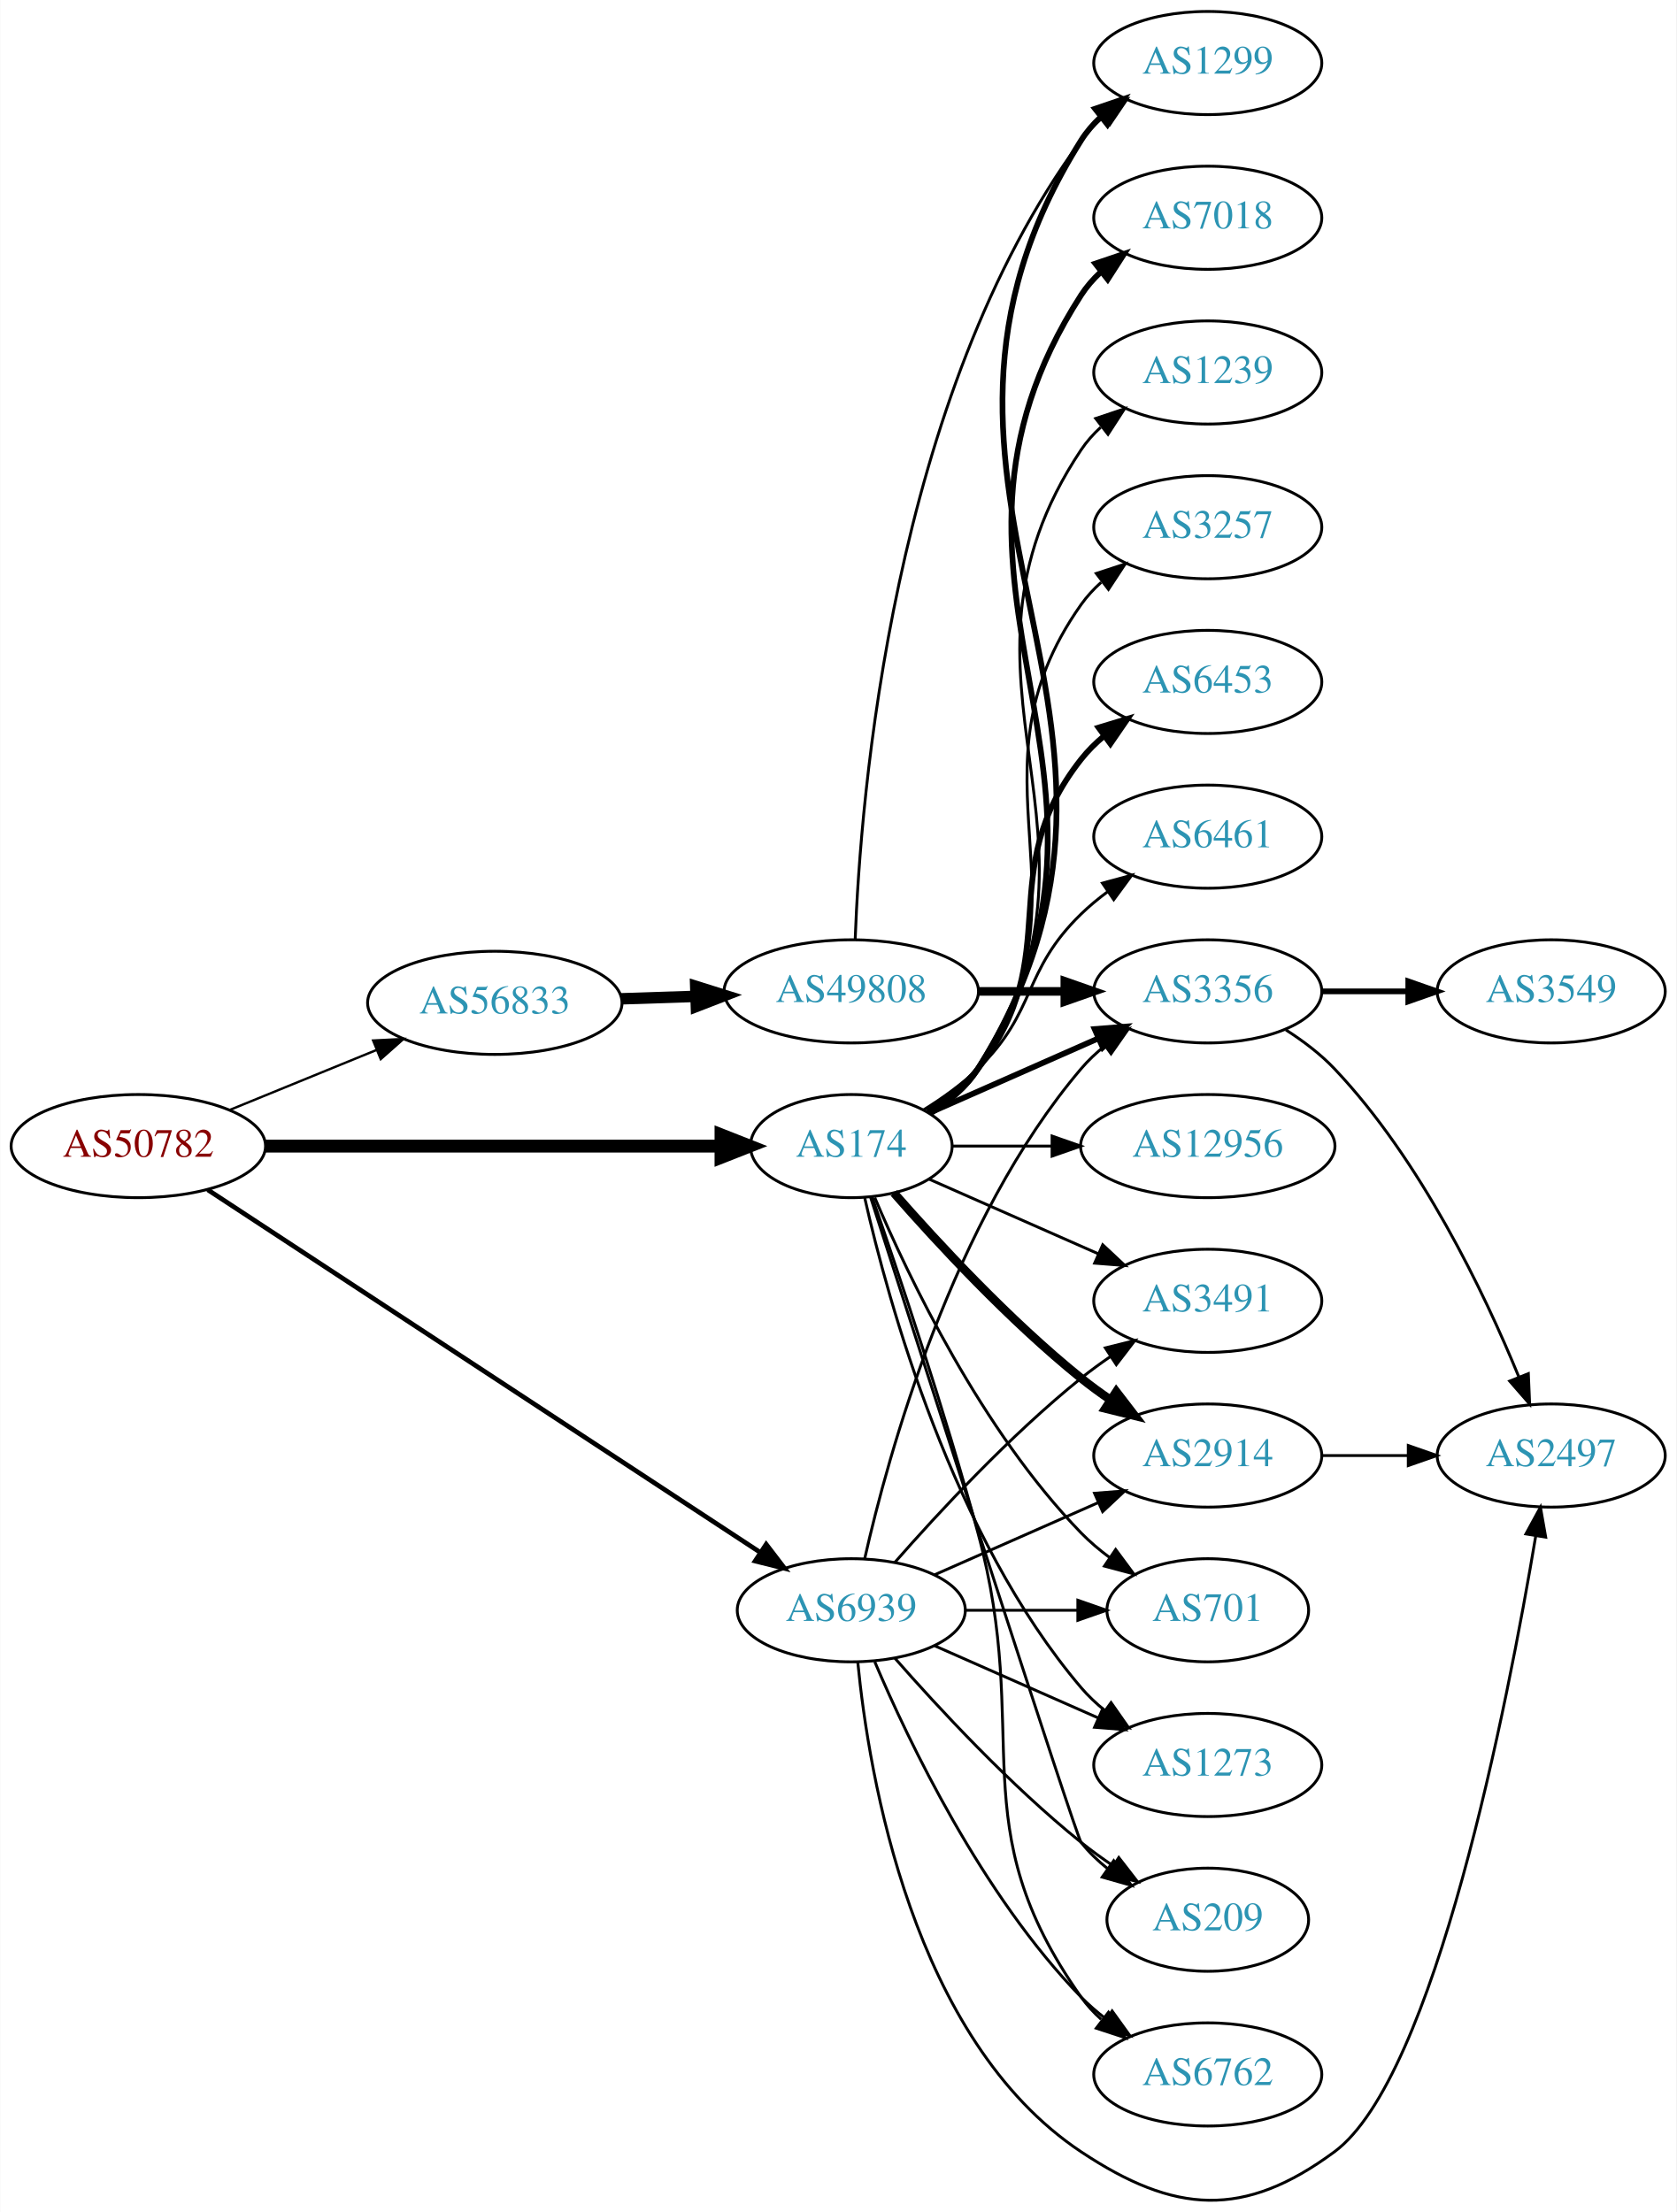
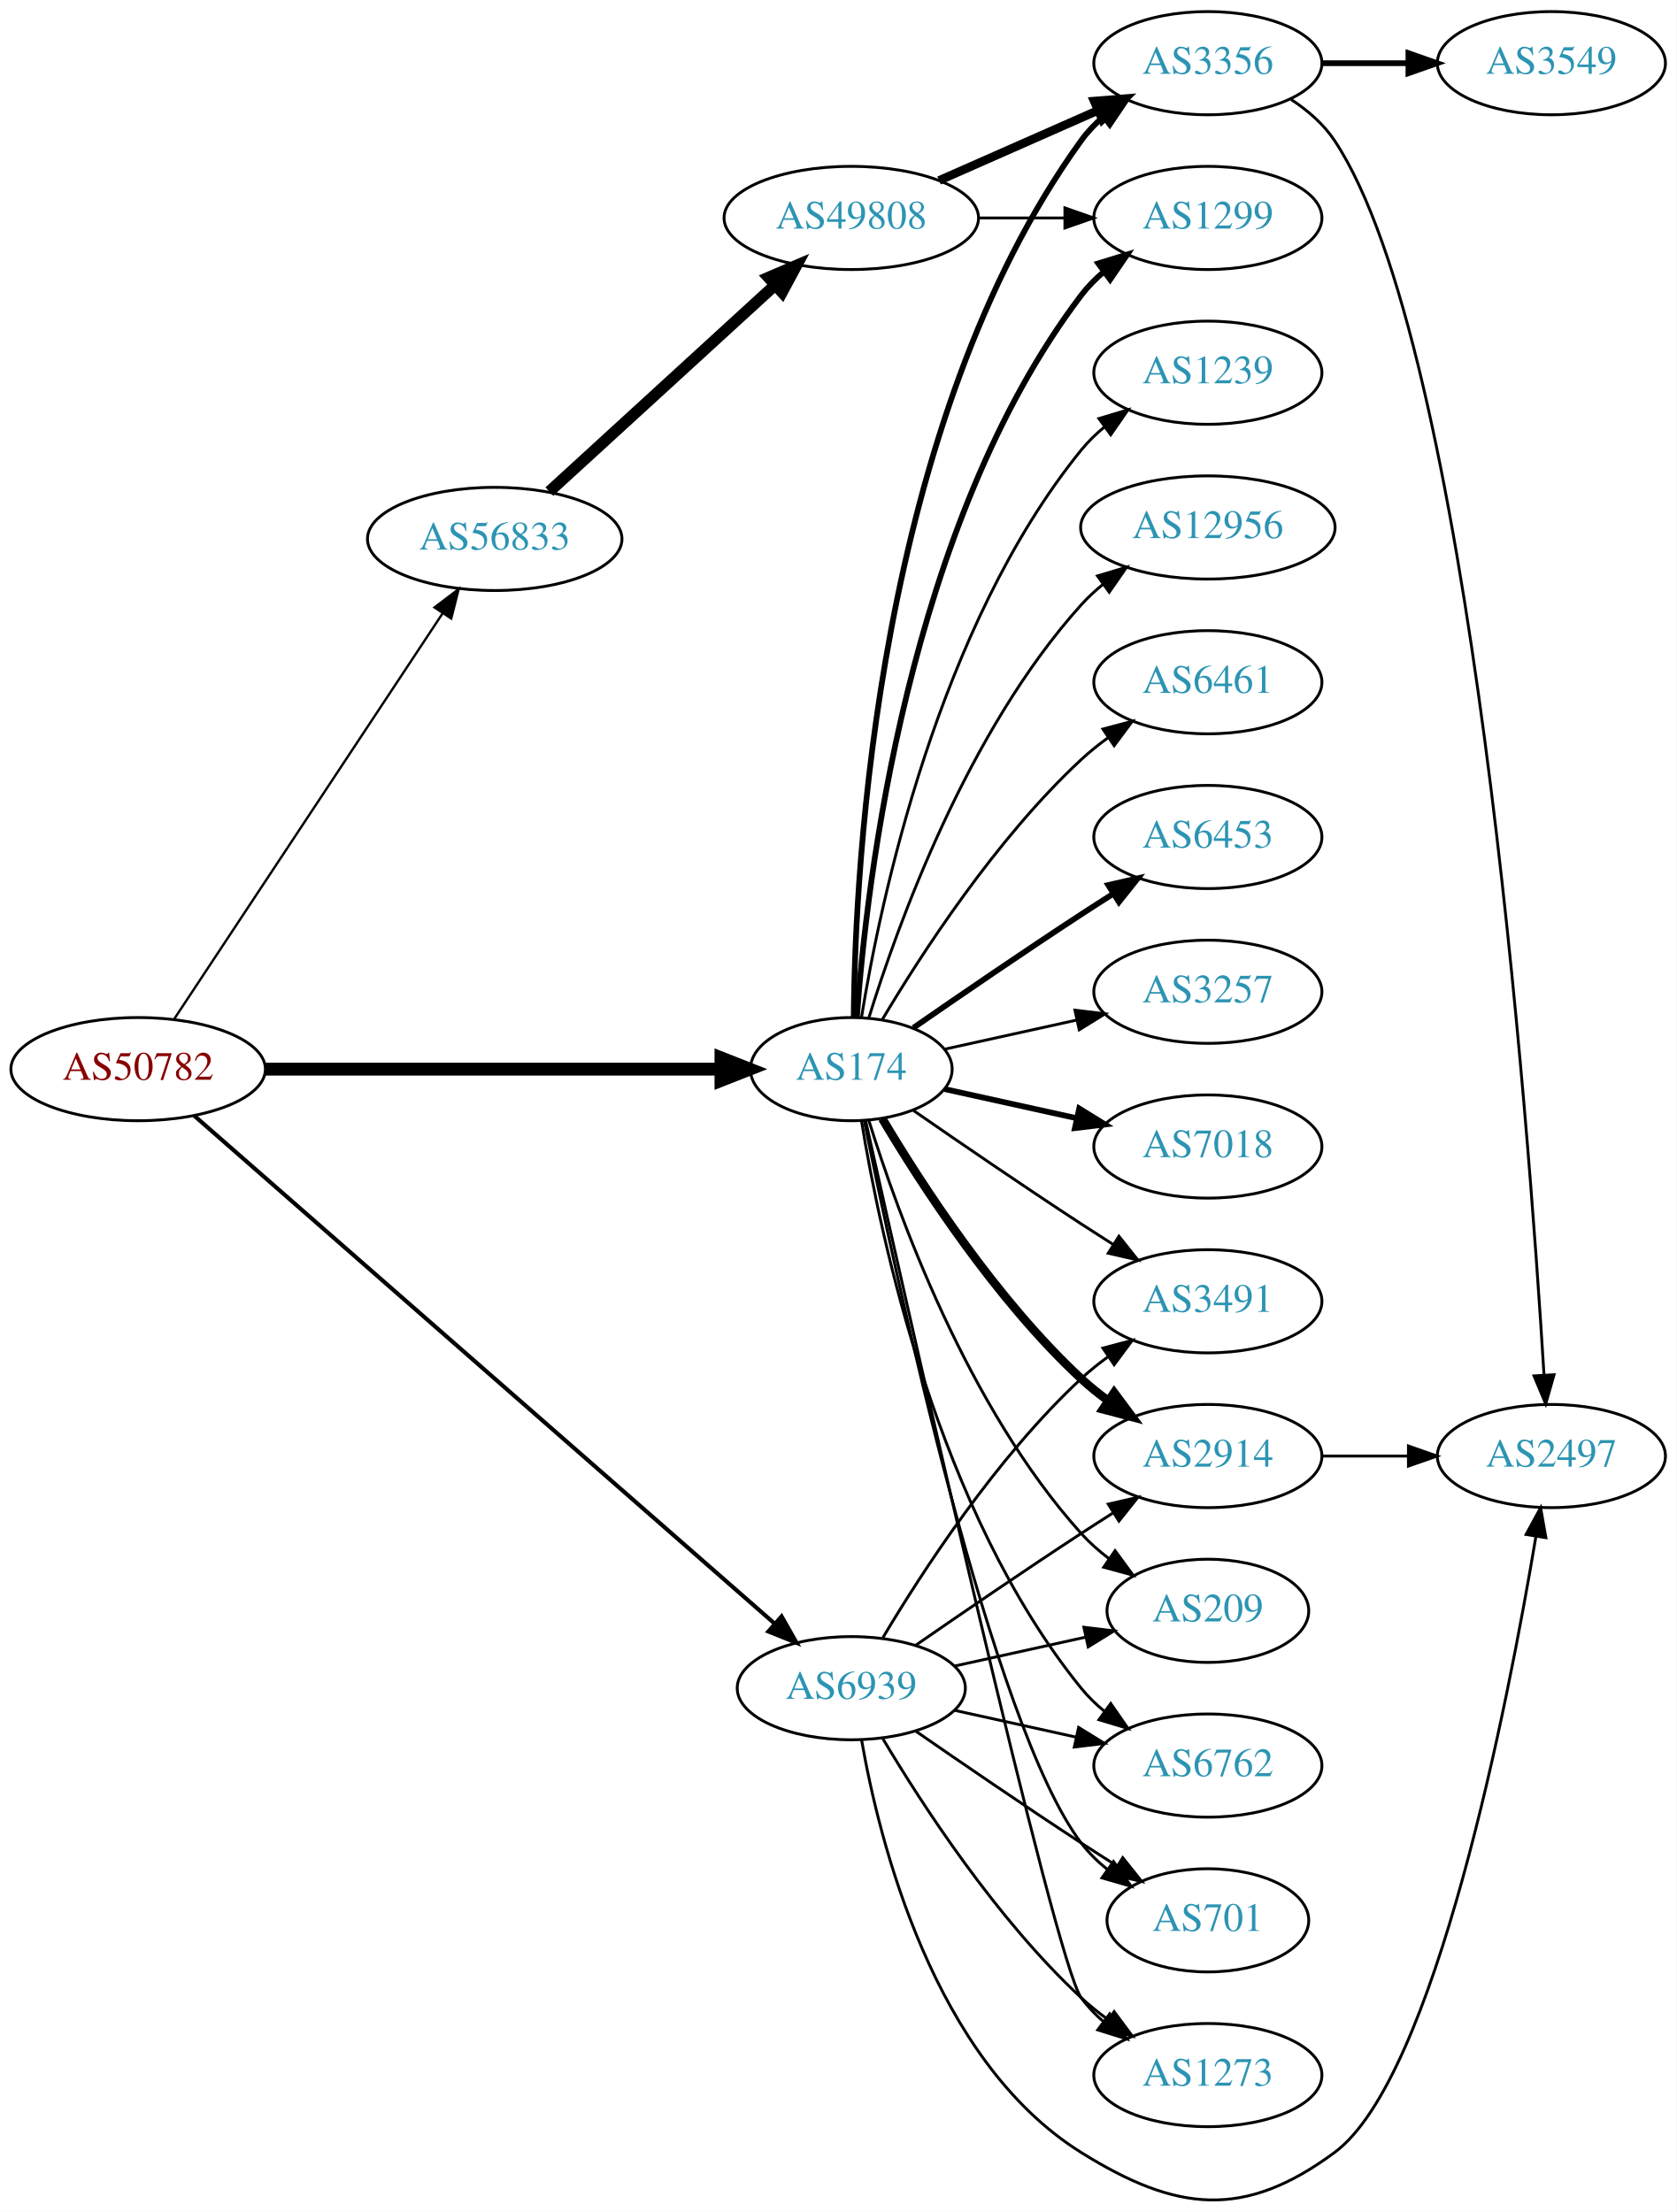
- <svg xmlns="http://www.w3.org/2000/svg" xmlns:xlink="http://www.w3.org/1999/xlink" width="585pt" height="772pt" viewBox="0.00 0.00 584.86 772.01">
-   <g id="graph0" class="graph" transform="scale(1 1) rotate(0) translate(4 768.014)">
-     <polygon fill="white" stroke="none" points="-4,4 -4,-768.014 580.862,-768.014 580.862,4 -4,4" />
+ <svg xmlns="http://www.w3.org/2000/svg" xmlns:xlink="http://www.w3.org/1999/xlink" width="585pt" height="772pt" viewBox="0.00 0.00 584.86 771.72">
+   <g id="graph0" class="graph" transform="scale(1 1) rotate(0) translate(4 767.715)">
+     <polygon fill="white" stroke="none" points="-4,4 -4,-767.715 580.862,-767.715 580.862,4 -4,4" />
    <g id="node1" class="node">
      <g id="a_node1">
        <a xlink:href="/asn/50782" xlink:title="AS50782 ~ COSYS DATA GmbH [AT]">
-           <ellipse fill="#ffffff" stroke="black" cx="44.196" cy="-368.014" rx="44.393" ry="18" />
-           <text text-anchor="middle" x="44.196" y="-364.314" font-family="Times,serif" font-size="14.00" fill="#880000">AS50782</text>
+           <ellipse fill="#ffffff" stroke="black" cx="44.196" cy="-394.715" rx="44.393" ry="18" />
+           <text text-anchor="middle" x="44.196" y="-391.015" font-family="Times,serif" font-size="14.00" fill="#880000">AS50782</text>
        </a>
      </g>
    </g>
    <g id="node2" class="node">
      <g id="a_node2">
        <a xlink:href="/asn/174" xlink:title="AS174 ~ Cogent Communications [US]">
-           <ellipse fill="#ffffff" stroke="black" cx="292.98" cy="-368.014" rx="35.194" ry="18" />
-           <text text-anchor="middle" x="292.98" y="-364.314" font-family="Times,serif" font-size="14.00" fill="#2c94b3">AS174</text>
+           <ellipse fill="#ffffff" stroke="black" cx="292.98" cy="-394.715" rx="35.194" ry="18" />
+           <text text-anchor="middle" x="292.98" y="-391.015" font-family="Times,serif" font-size="14.00" fill="#2c94b3">AS174</text>
        </a>
      </g>
    </g>
    <g id="edge1" class="edge">
-       <path fill="none" stroke="black" stroke-width="4.5" d="M88.465,-368.014C133.095,-368.014 202.361,-368.014 247.449,-368.014" />
-       <polygon fill="black" stroke="black" stroke-width="4.5" points="247.522,-371.951 257.522,-368.014 247.522,-364.076 247.522,-371.951" />
+       <path fill="none" stroke="black" stroke-width="4.5" d="M88.465,-394.715C133.095,-394.715 202.361,-394.715 247.449,-394.715" />
+       <polygon fill="black" stroke="black" stroke-width="4.5" points="247.522,-398.653 257.522,-394.715 247.522,-390.778 247.522,-398.653" />
    </g>
    <g id="node3" class="node">
      <g id="a_node3">
        <a xlink:href="/asn/56833" xlink:title="AS56833 ~ mieX.at [AT]">
-           <ellipse fill="#ffffff" stroke="black" cx="168.588" cy="-418.014" rx="44.393" ry="18" />
-           <text text-anchor="middle" x="168.588" y="-414.314" font-family="Times,serif" font-size="14.00" fill="#2c94b3">AS56833</text>
+           <ellipse fill="#ffffff" stroke="black" cx="168.588" cy="-579.715" rx="44.393" ry="18" />
+           <text text-anchor="middle" x="168.588" y="-576.015" font-family="Times,serif" font-size="14.00" fill="#2c94b3">AS56833</text>
        </a>
      </g>
    </g>
    <g id="edge2" class="edge">
-       <path fill="none" stroke="black" stroke-width="0.818" d="M76.081,-380.631C91.591,-386.967 110.576,-394.723 127.225,-401.524" />
-       <polygon fill="black" stroke="black" stroke-width="0.818" points="126.132,-404.859 136.713,-405.401 128.78,-398.379 126.132,-404.859" />
+       <path fill="none" stroke="black" stroke-width="0.818" d="M56.71,-412.119C78.306,-444.762 124.993,-515.33 150.351,-553.661" />
+       <polygon fill="black" stroke="black" stroke-width="0.818" points="147.579,-555.813 156.015,-562.222 153.417,-551.951 147.579,-555.813" />
    </g>
    <g id="node4" class="node">
      <g id="a_node4">
        <a xlink:href="/asn/6939" xlink:title="AS6939 ~ Hurricane Electric LLC [US]">
-           <ellipse fill="#ffffff" stroke="black" cx="292.98" cy="-206.014" rx="39.794" ry="18" />
-           <text text-anchor="middle" x="292.98" y="-202.314" font-family="Times,serif" font-size="14.00" fill="#2c94b3">AS6939</text>
+           <ellipse fill="#ffffff" stroke="black" cx="292.98" cy="-178.715" rx="39.794" ry="18" />
+           <text text-anchor="middle" x="292.98" y="-175.015" font-family="Times,serif" font-size="14.00" fill="#2c94b3">AS6939</text>
        </a>
      </g>
    </g>
    <g id="edge3" class="edge">
-       <path fill="none" stroke="black" stroke-width="1.636" d="M68.413,-352.773C113.123,-323.423 211.172,-259.06 261.24,-226.193" />
-       <polygon fill="black" stroke="black" stroke-width="1.636" points="263.278,-229.042 269.717,-220.628 259.437,-223.19 263.278,-229.042" />
+       <path fill="none" stroke="black" stroke-width="1.432" d="M63.745,-378.48C107.28,-340.375 216.095,-245.134 266.103,-201.364" />
+       <polygon fill="black" stroke="black" stroke-width="1.432" points="268.667,-203.771 273.887,-194.552 264.057,-198.504 268.667,-203.771" />
    </g>
    <g id="node5" class="node">
      <g id="a_node5">
        <a xlink:href="/asn/2914" xlink:title="AS2914 ~ NTT America, Inc. [US]">
-           <ellipse fill="#ffffff" stroke="black" cx="417.373" cy="-260.014" rx="39.794" ry="18" />
-           <text text-anchor="middle" x="417.373" y="-256.314" font-family="Times,serif" font-size="14.00" fill="#2c94b3">AS2914</text>
+           <ellipse fill="#ffffff" stroke="black" cx="417.373" cy="-259.715" rx="39.794" ry="18" />
+           <text text-anchor="middle" x="417.373" y="-256.015" font-family="Times,serif" font-size="14.00" fill="#2c94b3">AS2914</text>
        </a>
      </g>
    </g>
    <g id="edge4" class="edge">
-       <path fill="none" stroke="black" stroke-width="3" d="M307.854,-351.669C322.924,-334.455 348.202,-307.113 373.176,-287.014 376.432,-284.394 379.957,-281.821 383.542,-279.368" />
-       <polygon fill="black" stroke="black" stroke-width="3" points="385.46,-282.295 391.914,-273.893 381.629,-276.437 385.46,-282.295" />
+       <path fill="none" stroke="black" stroke-width="3" d="M303.793,-377.436C317.299,-354.704 343.359,-314.401 373.176,-286.715 376.083,-284.017 379.296,-281.435 382.62,-279.012" />
+       <polygon fill="black" stroke="black" stroke-width="3" points="384.679,-281.845 390.998,-273.34 380.755,-276.048 384.679,-281.845" />
    </g>
    <g id="node6" class="node">
      <g id="a_node6">
-         <a xlink:href="/asn/3257" xlink:title="AS3257 ~ GTT [DE]">
-           <ellipse fill="#ffffff" stroke="black" cx="417.373" cy="-584.014" rx="39.794" ry="18" />
-           <text text-anchor="middle" x="417.373" y="-580.314" font-family="Times,serif" font-size="14.00" fill="#2c94b3">AS3257</text>
+         <a xlink:href="/asn/6453" xlink:title="AS6453 ~ TATA COMMUNICATIONS (AMERICA) INC [US]">
+           <ellipse fill="#ffffff" stroke="black" cx="417.373" cy="-475.715" rx="39.794" ry="18" />
+           <text text-anchor="middle" x="417.373" y="-472.015" font-family="Times,serif" font-size="14.00" fill="#2c94b3">AS6453</text>
        </a>
      </g>
    </g>
    <g id="edge5" class="edge">
-       <path fill="none" stroke="black" d="M320.019,-379.704C326.47,-383.719 332.786,-388.804 337.176,-395.014 379.756,-455.239 330.597,-496.789 373.176,-557.014 375.168,-559.83 377.555,-562.415 380.171,-564.774" />
-       <polygon fill="black" stroke="black" points="378.47,-567.879 388.539,-571.175 382.723,-562.319 378.47,-567.879" />
+       <path fill="none" stroke="black" stroke-width="2" d="M314.671,-409.155C330.563,-420.164 353.113,-435.612 373.176,-448.715 376.758,-451.054 380.529,-453.474 384.289,-455.859" />
+       <polygon fill="black" stroke="black" stroke-width="2" points="382.623,-458.946 392.95,-461.311 386.352,-453.022 382.623,-458.946" />
    </g>
    <g id="node7" class="node">
      <g id="a_node7">
-         <a xlink:href="/asn/3356" xlink:title="AS3356 ~ Level 3 Parent, LLC [US]">
-           <ellipse fill="#ffffff" stroke="black" cx="417.373" cy="-422.014" rx="39.794" ry="18" />
-           <text text-anchor="middle" x="417.373" y="-418.314" font-family="Times,serif" font-size="14.00" fill="#2c94b3">AS3356</text>
+         <a xlink:href="/asn/1299" xlink:title="AS1299 ~ Telia Carrier [EU]">
+           <ellipse fill="#ffffff" stroke="black" cx="417.373" cy="-691.715" rx="39.794" ry="18" />
+           <text text-anchor="middle" x="417.373" y="-688.015" font-family="Times,serif" font-size="14.00" fill="#2c94b3">AS1299</text>
        </a>
      </g>
    </g>
    <g id="edge6" class="edge">
-       <path fill="none" stroke="black" stroke-width="2" d="M320.237,-379.598C337.422,-387.18 360.135,-397.202 379.17,-405.6" />
-       <polygon fill="black" stroke="black" stroke-width="2" points="377.896,-408.863 388.458,-409.698 380.721,-402.459 377.896,-408.863" />
+       <path fill="none" stroke="black" stroke-width="2" d="M294.929,-412.752C298.215,-459.172 312.525,-584.722 373.176,-664.715 375.447,-667.71 378.155,-670.455 381.091,-672.95" />
+       <polygon fill="black" stroke="black" stroke-width="2" points="379.131,-675.853 389.256,-678.971 383.285,-670.219 379.131,-675.853" />
    </g>
    <g id="node8" class="node">
      <g id="a_node8">
-         <a xlink:href="/asn/6453" xlink:title="AS6453 ~ TATA COMMUNICATIONS (AMERICA) INC [US]">
-           <ellipse fill="#ffffff" stroke="black" cx="417.373" cy="-530.014" rx="39.794" ry="18" />
-           <text text-anchor="middle" x="417.373" y="-526.314" font-family="Times,serif" font-size="14.00" fill="#2c94b3">AS6453</text>
+         <a xlink:href="/asn/3356" xlink:title="AS3356 ~ Level 3 Parent, LLC [US]">
+           <ellipse fill="#ffffff" stroke="black" cx="417.373" cy="-745.715" rx="39.794" ry="18" />
+           <text text-anchor="middle" x="417.373" y="-742.015" font-family="Times,serif" font-size="14.00" fill="#2c94b3">AS3356</text>
        </a>
      </g>
    </g>
    <g id="edge7" class="edge">
-       <path fill="none" stroke="black" stroke-width="2" d="M319.603,-380.014C326.053,-384.03 332.472,-389.038 337.176,-395.014 368.475,-434.768 341.878,-463.26 373.176,-503.014 375.502,-505.967 378.245,-508.684 381.204,-511.161" />
-       <polygon fill="black" stroke="black" stroke-width="2" points="379.264,-514.078 389.401,-517.158 383.397,-508.429 379.264,-514.078" />
+       <path fill="none" stroke="black" stroke-width="2" d="M293.832,-412.794C294.282,-465.276 301.934,-620.167 373.176,-718.715 375.378,-721.761 378.04,-724.54 380.948,-727.056" />
+       <polygon fill="black" stroke="black" stroke-width="2" points="378.962,-729.941 389.073,-733.108 383.143,-724.327 378.962,-729.941" />
    </g>
    <g id="node9" class="node">
      <g id="a_node9">
-         <a xlink:href="/asn/6461" xlink:title="AS6461 ~ Zayo Bandwidth [US]">
-           <ellipse fill="#ffffff" stroke="black" cx="417.373" cy="-476.014" rx="39.794" ry="18" />
-           <text text-anchor="middle" x="417.373" y="-472.314" font-family="Times,serif" font-size="14.00" fill="#2c94b3">AS6461</text>
+         <a xlink:href="/asn/3257" xlink:title="AS3257 ~ GTT [DE]">
+           <ellipse fill="#ffffff" stroke="black" cx="417.373" cy="-421.715" rx="39.794" ry="18" />
+           <text text-anchor="middle" x="417.373" y="-418.015" font-family="Times,serif" font-size="14.00" fill="#2c94b3">AS3257</text>
        </a>
      </g>
    </g>
    <g id="edge8" class="edge">
-       <path fill="none" stroke="black" d="M318.159,-380.631C324.744,-384.707 331.593,-389.592 337.176,-395.014 357.87,-415.108 352.483,-428.919 373.176,-449.014 376.022,-451.777 379.195,-454.4 382.496,-456.848" />
-       <polygon fill="black" stroke="black" points="380.612,-459.8 390.843,-462.552 384.561,-454.02 380.612,-459.8" />
+       <path fill="none" stroke="black" d="M325.499,-401.668C339.56,-404.77 356.378,-408.48 371.702,-411.861" />
+       <polygon fill="black" stroke="black" points="370.993,-415.288 381.512,-414.025 372.501,-408.453 370.993,-415.288" />
    </g>
    <g id="node10" class="node">
      <g id="a_node10">
-         <a xlink:href="/asn/12956" xlink:title="AS12956 ~ TELXIUS [ES]">
-           <ellipse fill="#ffffff" stroke="black" cx="417.373" cy="-368.014" rx="44.393" ry="18" />
-           <text text-anchor="middle" x="417.373" y="-364.314" font-family="Times,serif" font-size="14.00" fill="#2c94b3">AS12956</text>
+         <a xlink:href="/asn/6762" xlink:title="AS6762 ~ TELECOM ITALIA SPARKLE S.p.A. [IT]">
+           <ellipse fill="#ffffff" stroke="black" cx="417.373" cy="-151.715" rx="39.794" ry="18" />
+           <text text-anchor="middle" x="417.373" y="-148.015" font-family="Times,serif" font-size="14.00" fill="#2c94b3">AS6762</text>
        </a>
      </g>
    </g>
    <g id="edge9" class="edge">
-       <path fill="none" stroke="black" d="M328.399,-368.014C339.117,-368.014 351.201,-368.014 362.901,-368.014" />
-       <polygon fill="black" stroke="black" points="363.041,-371.514 373.041,-368.014 363.041,-364.514 363.041,-371.514" />
+       <path fill="none" stroke="black" d="M296.561,-376.537C303.016,-336.718 323.088,-240.429 373.176,-178.715 375.545,-175.797 378.318,-173.103 381.295,-170.64" />
+       <polygon fill="black" stroke="black" points="383.486,-173.374 389.517,-164.664 379.371,-167.712 383.486,-173.374" />
    </g>
    <g id="node11" class="node">
      <g id="a_node11">
        <a xlink:href="/asn/7018" xlink:title="AS7018 ~ AT&amp;T Services, Inc. [US]">
-           <ellipse fill="#ffffff" stroke="black" cx="417.373" cy="-692.014" rx="39.794" ry="18" />
-           <text text-anchor="middle" x="417.373" y="-688.314" font-family="Times,serif" font-size="14.00" fill="#2c94b3">AS7018</text>
+           <ellipse fill="#ffffff" stroke="black" cx="417.373" cy="-367.715" rx="39.794" ry="18" />
+           <text text-anchor="middle" x="417.373" y="-364.015" font-family="Times,serif" font-size="14.00" fill="#2c94b3">AS7018</text>
        </a>
      </g>
    </g>
    <g id="edge10" class="edge">
-       <path fill="none" stroke="black" stroke-width="2" d="M320.378,-379.462C326.831,-383.475 333.057,-388.62 337.176,-395.014 402.745,-496.782 307.608,-563.246 373.176,-665.014 375.045,-667.913 377.346,-670.556 379.905,-672.953" />
-       <polygon fill="black" stroke="black" stroke-width="2" points="378.146,-676.02 388.182,-679.416 382.455,-670.503 378.146,-676.02" />
+       <path fill="none" stroke="black" stroke-width="2" d="M325.499,-387.762C339.56,-384.66 356.378,-380.95 371.702,-377.57" />
+       <polygon fill="black" stroke="black" stroke-width="2" points="372.501,-380.978 381.512,-375.405 370.993,-374.142 372.501,-380.978" />
    </g>
    <g id="node12" class="node">
      <g id="a_node12">
-         <a xlink:href="/asn/1273" xlink:title="AS1273 ~ Vodafone Group PLC [EU]">
-           <ellipse fill="#ffffff" stroke="black" cx="417.373" cy="-152.014" rx="39.794" ry="18" />
-           <text text-anchor="middle" x="417.373" y="-148.314" font-family="Times,serif" font-size="14.00" fill="#2c94b3">AS1273</text>
+         <a xlink:href="/asn/701" xlink:title="AS701 ~ UUNET [US]">
+           <ellipse fill="#ffffff" stroke="black" cx="417.373" cy="-97.715" rx="35.194" ry="18" />
+           <text text-anchor="middle" x="417.373" y="-94.015" font-family="Times,serif" font-size="14.00" fill="#2c94b3">AS701</text>
        </a>
      </g>
    </g>
    <g id="edge11" class="edge">
-       <path fill="none" stroke="black" d="M297.674,-349.939C305.814,-313.866 328.247,-231.874 373.176,-179.014 375.611,-176.15 378.427,-173.493 381.432,-171.053" />
-       <polygon fill="black" stroke="black" points="383.62,-173.79 389.692,-165.108 379.531,-168.108 383.62,-173.79" />
+       <path fill="none" stroke="black" d="M297.498,-376.808C308.27,-323.317 341.965,-165.879 373.176,-124.715 375.761,-121.306 378.912,-118.221 382.321,-115.46" />
+       <polygon fill="black" stroke="black" points="384.46,-118.234 390.605,-109.603 380.419,-112.519 384.46,-118.234" />
    </g>
    <g id="node13" class="node">
      <g id="a_node13">
-         <a xlink:href="/asn/209" xlink:title="AS209 ~ CenturyLink Communications, LLC [US]">
-           <ellipse fill="#ffffff" stroke="black" cx="417.373" cy="-98.014" rx="35.194" ry="18" />
-           <text text-anchor="middle" x="417.373" y="-94.314" font-family="Times,serif" font-size="14.00" fill="#2c94b3">AS209</text>
+         <a xlink:href="/asn/1239" xlink:title="AS1239 ~ Sprint [US]">
+           <ellipse fill="#ffffff" stroke="black" cx="417.373" cy="-637.715" rx="39.794" ry="18" />
+           <text text-anchor="middle" x="417.373" y="-634.015" font-family="Times,serif" font-size="14.00" fill="#2c94b3">AS1239</text>
        </a>
      </g>
    </g>
    <g id="edge12" class="edge">
-       <path fill="none" stroke="black" d="M299.653,-350.338C317.488,-294.802 371.353,-127.346 373.176,-125.014 375.812,-121.644 378.993,-118.583 382.421,-115.835" />
-       <polygon fill="black" stroke="black" points="384.559,-118.61 390.723,-109.993 380.531,-112.886 384.559,-118.61" />
+       <path fill="none" stroke="black" d="M296.561,-412.893C303.016,-452.712 323.088,-549.001 373.176,-610.715 375.545,-613.633 378.318,-616.327 381.295,-618.79" />
+       <polygon fill="black" stroke="black" points="379.371,-621.718 389.517,-624.767 383.486,-616.056 379.371,-621.718" />
    </g>
    <g id="node14" class="node">
      <g id="a_node14">
-         <a xlink:href="/asn/1239" xlink:title="AS1239 ~ Sprint [US]">
-           <ellipse fill="#ffffff" stroke="black" cx="417.373" cy="-638.014" rx="39.794" ry="18" />
-           <text text-anchor="middle" x="417.373" y="-634.314" font-family="Times,serif" font-size="14.00" fill="#2c94b3">AS1239</text>
+         <a xlink:href="/asn/12956" xlink:title="AS12956 ~ TELXIUS [ES]">
+           <ellipse fill="#ffffff" stroke="black" cx="417.373" cy="-583.715" rx="44.393" ry="18" />
+           <text text-anchor="middle" x="417.373" y="-580.015" font-family="Times,serif" font-size="14.00" fill="#2c94b3">AS12956</text>
        </a>
      </g>
    </g>
    <g id="edge13" class="edge">
-       <path fill="none" stroke="black" d="M320.24,-379.552C326.693,-383.566 332.954,-388.688 337.176,-395.014 391.215,-475.957 319.138,-530.07 373.176,-611.014 375.092,-613.882 377.426,-616.504 380.007,-618.886" />
-       <polygon fill="black" stroke="black" points="378.27,-621.968 388.318,-625.327 382.558,-616.435 378.27,-621.968" />
+       <path fill="none" stroke="black" d="M299.118,-412.655C309.021,-444.694 333.359,-512.527 373.176,-556.715 375.496,-559.29 378.118,-561.709 380.895,-563.96" />
+       <polygon fill="black" stroke="black" points="378.861,-566.808 389.01,-569.847 382.971,-561.142 378.861,-566.808" />
    </g>
    <g id="node15" class="node">
      <g id="a_node15">
-         <a xlink:href="/asn/6762" xlink:title="AS6762 ~ TELECOM ITALIA SPARKLE S.p.A. [IT]">
-           <ellipse fill="#ffffff" stroke="black" cx="417.373" cy="-44.014" rx="39.794" ry="18" />
-           <text text-anchor="middle" x="417.373" y="-40.314" font-family="Times,serif" font-size="14.00" fill="#2c94b3">AS6762</text>
+         <a xlink:href="/asn/6461" xlink:title="AS6461 ~ Zayo Bandwidth [US]">
+           <ellipse fill="#ffffff" stroke="black" cx="417.373" cy="-529.715" rx="39.794" ry="18" />
+           <text text-anchor="middle" x="417.373" y="-526.015" font-family="Times,serif" font-size="14.00" fill="#2c94b3">AS6461</text>
        </a>
      </g>
    </g>
    <g id="edge14" class="edge">
-       <path fill="none" stroke="black" d="M300.232,-350.261C309.139,-324.595 325.675,-275.534 337.176,-233.014 356.435,-161.816 330.597,-131.239 373.176,-71.014 375.168,-68.198 377.555,-65.613 380.171,-63.254" />
-       <polygon fill="black" stroke="black" points="382.723,-65.708 388.539,-56.852 378.47,-60.149 382.723,-65.708" />
+       <path fill="none" stroke="black" d="M303.793,-411.994C317.299,-434.726 343.359,-475.029 373.176,-502.715 376.083,-505.414 379.296,-507.995 382.62,-510.418" />
+       <polygon fill="black" stroke="black" points="380.755,-513.382 390.998,-516.09 384.679,-507.586 380.755,-513.382" />
    </g>
    <g id="node16" class="node">
      <g id="a_node16">
-         <a xlink:href="/asn/1299" xlink:title="AS1299 ~ Telia Carrier [EU]">
-           <ellipse fill="#ffffff" stroke="black" cx="417.373" cy="-746.014" rx="39.794" ry="18" />
-           <text text-anchor="middle" x="417.373" y="-742.314" font-family="Times,serif" font-size="14.00" fill="#2c94b3">AS1299</text>
+         <a xlink:href="/asn/1273" xlink:title="AS1273 ~ Vodafone Group PLC [EU]">
+           <ellipse fill="#ffffff" stroke="black" cx="417.373" cy="-43.715" rx="39.794" ry="18" />
+           <text text-anchor="middle" x="417.373" y="-40.015" font-family="Times,serif" font-size="14.00" fill="#2c94b3">AS1273</text>
        </a>
      </g>
    </g>
    <g id="edge15" class="edge">
-       <path fill="none" stroke="black" stroke-width="2" d="M320.471,-379.403C326.924,-383.416 333.127,-388.576 337.176,-395.014 414.311,-517.661 296.042,-596.367 373.176,-719.014 375.013,-721.934 377.292,-724.59 379.837,-726.996" />
-       <polygon fill="black" stroke="black" stroke-width="2" points="378.062,-730.053 388.089,-733.475 382.385,-724.547 378.062,-730.053" />
+       <path fill="none" stroke="black" d="M297.984,-376.72C312.768,-310.501 363.911,-83.532 373.176,-70.715 375.378,-67.669 378.04,-64.89 380.948,-62.374" />
+       <polygon fill="black" stroke="black" points="383.143,-65.103 389.073,-56.323 378.962,-59.489 383.143,-65.103" />
    </g>
    <g id="node17" class="node">
      <g id="a_node17">
        <a xlink:href="/asn/3491" xlink:title="AS3491 ~ PCCW Global, Inc. [US]">
-           <ellipse fill="#ffffff" stroke="black" cx="417.373" cy="-314.014" rx="39.794" ry="18" />
-           <text text-anchor="middle" x="417.373" y="-310.314" font-family="Times,serif" font-size="14.00" fill="#2c94b3">AS3491</text>
+           <ellipse fill="#ffffff" stroke="black" cx="417.373" cy="-313.715" rx="39.794" ry="18" />
+           <text text-anchor="middle" x="417.373" y="-310.015" font-family="Times,serif" font-size="14.00" fill="#2c94b3">AS3491</text>
        </a>
      </g>
    </g>
    <g id="edge16" class="edge">
-       <path fill="none" stroke="black" d="M320.237,-356.429C337.422,-348.847 360.135,-338.826 379.17,-330.428" />
-       <polygon fill="black" stroke="black" points="380.721,-333.569 388.458,-326.33 377.896,-327.165 380.721,-333.569" />
+       <path fill="none" stroke="black" d="M314.671,-380.275C330.563,-369.266 353.113,-353.818 373.176,-340.715 376.758,-338.376 380.529,-335.956 384.289,-333.571" />
+       <polygon fill="black" stroke="black" points="386.352,-336.409 392.95,-328.119 382.623,-330.484 386.352,-336.409" />
    </g>
    <g id="node18" class="node">
      <g id="a_node18">
-         <a xlink:href="/asn/701" xlink:title="AS701 ~ UUNET [US]">
-           <ellipse fill="#ffffff" stroke="black" cx="417.373" cy="-206.014" rx="35.194" ry="18" />
-           <text text-anchor="middle" x="417.373" y="-202.314" font-family="Times,serif" font-size="14.00" fill="#2c94b3">AS701</text>
+         <a xlink:href="/asn/209" xlink:title="AS209 ~ CenturyLink Communications, LLC [US]">
+           <ellipse fill="#ffffff" stroke="black" cx="417.373" cy="-205.715" rx="35.194" ry="18" />
+           <text text-anchor="middle" x="417.373" y="-202.015" font-family="Times,serif" font-size="14.00" fill="#2c94b3">AS209</text>
        </a>
      </g>
    </g>
    <g id="edge17" class="edge">
-       <path fill="none" stroke="black" d="M301.171,-350.039C312.938,-322.332 338.512,-268.666 373.176,-233.014 376.159,-229.947 379.556,-227.074 383.106,-224.433" />
-       <polygon fill="black" stroke="black" points="385.233,-227.219 391.54,-218.706 381.301,-221.428 385.233,-227.219" />
+       <path fill="none" stroke="black" d="M299.118,-376.775C309.021,-344.736 333.359,-276.903 373.176,-232.715 376.04,-229.537 379.364,-226.596 382.872,-223.916" />
+       <polygon fill="black" stroke="black" points="385.005,-226.697 391.261,-218.146 381.038,-220.929 385.005,-226.697" />
    </g>
    <g id="node21" class="node">
      <g id="a_node21">
        <a xlink:href="/asn/49808" xlink:title="AS49808 ~ POWERSPEED-AS [AT]">
-           <ellipse fill="#ffffff" stroke="black" cx="292.98" cy="-422.014" rx="44.393" ry="18" />
-           <text text-anchor="middle" x="292.98" y="-418.314" font-family="Times,serif" font-size="14.00" fill="#2c94b3">AS49808</text>
+           <ellipse fill="#ffffff" stroke="black" cx="292.98" cy="-691.715" rx="44.393" ry="18" />
+           <text text-anchor="middle" x="292.98" y="-688.015" font-family="Times,serif" font-size="14.00" fill="#2c94b3">AS49808</text>
        </a>
      </g>
    </g>
    <g id="edge21" class="edge">
-       <path fill="none" stroke="black" stroke-width="4" d="M212.739,-419.424C221.148,-419.699 230.057,-419.99 238.748,-420.274" />
-       <polygon fill="black" stroke="black" stroke-width="4" points="238.698,-423.774 248.807,-420.603 238.926,-416.778 238.698,-423.774" />
+       <path fill="none" stroke="black" stroke-width="4" d="M187.648,-596.241C208.438,-615.266 242.742,-646.658 266.304,-668.218" />
+       <polygon fill="black" stroke="black" stroke-width="4" points="264.107,-670.952 273.847,-675.121 268.832,-665.788 264.107,-670.952" />
    </g>
    <g id="edge24" class="edge">
-       <path fill="none" stroke="black" d="M322.06,-218.403C339.008,-225.88 360.805,-235.497 379.174,-243.602" />
-       <polygon fill="black" stroke="black" points="377.862,-246.848 388.424,-247.683 380.688,-240.444 377.862,-246.848" />
+       <path fill="none" stroke="black" d="M315.337,-193.616C331.188,-204.592 353.391,-219.794 373.176,-232.715 376.758,-235.054 380.529,-237.474 384.289,-239.859" />
+       <polygon fill="black" stroke="black" points="382.623,-242.946 392.95,-245.311 386.352,-237.022 382.623,-242.946" />
+     </g>
+     <g id="edge28" class="edge">
+       <path fill="none" stroke="black" d="M329.053,-170.978C342.24,-168.069 357.42,-164.72 371.386,-161.639" />
+       <polygon fill="black" stroke="black" points="372.284,-165.026 381.295,-159.453 370.776,-158.19 372.284,-165.026" />
+     </g>
+     <g id="edge29" class="edge">
+       <path fill="none" stroke="black" d="M315.337,-163.814C331.188,-152.838 353.391,-137.636 373.176,-124.715 377.221,-122.074 381.507,-119.33 385.746,-116.648" />
+       <polygon fill="black" stroke="black" points="387.683,-119.565 394.29,-111.283 383.96,-113.637 387.683,-119.565" />
+     </g>
+     <g id="edge26" class="edge">
+       <path fill="none" stroke="black" d="M304.026,-161.044C317.597,-138.244 343.529,-98.243 373.176,-70.715 376.083,-68.017 379.296,-65.435 382.62,-63.012" />
+       <polygon fill="black" stroke="black" points="384.679,-65.845 390.998,-57.34 380.755,-60.048 384.679,-65.845" />
+     </g>
+     <g id="edge30" class="edge">
+       <path fill="none" stroke="black" d="M304.026,-196.386C317.597,-219.187 343.529,-259.187 373.176,-286.715 376.083,-289.414 379.296,-291.995 382.62,-294.418" />
+       <polygon fill="black" stroke="black" points="380.755,-297.382 390.998,-300.09 384.679,-291.586 380.755,-297.382" />
+     </g>
+     <g id="edge25" class="edge">
+       <path fill="none" stroke="black" d="M329.053,-186.452C343.287,-189.592 359.841,-193.244 374.686,-196.519" />
+       <polygon fill="black" stroke="black" points="374.12,-199.978 384.64,-198.715 375.628,-193.143 374.12,-199.978" />
+     </g>
+     <g id="node20" class="node">
+       <g id="a_node20">
+         <a xlink:href="/asn/2497" xlink:title="AS2497 ~ Internet Initiative Japan Inc. [JP]">
+           <ellipse fill="#ffffff" stroke="black" cx="537.215" cy="-259.715" rx="39.794" ry="18" />
+           <text text-anchor="middle" x="537.215" y="-256.015" font-family="Times,serif" font-size="14.00" fill="#2c94b3">AS2497</text>
+         </a>
+       </g>
    </g>
    <g id="edge27" class="edge">
-       <path fill="none" stroke="black" d="M297.674,-224.089C305.814,-260.162 328.247,-342.154 373.176,-395.014 375.611,-397.878 378.427,-400.535 381.432,-402.975" />
-       <polygon fill="black" stroke="black" points="379.531,-405.919 389.692,-408.92 383.62,-400.238 379.531,-405.919" />
-     </g>
-     <g id="edge28" class="edge">
-       <path fill="none" stroke="black" d="M322.06,-193.625C339.008,-186.148 360.805,-176.531 379.174,-168.426" />
-       <polygon fill="black" stroke="black" points="380.688,-171.584 388.424,-164.345 377.862,-165.179 380.688,-171.584" />
-     </g>
-     <g id="edge31" class="edge">
-       <path fill="none" stroke="black" d="M308.133,-189.351C323.234,-172.12 348.355,-144.989 373.176,-125.014 376.682,-122.193 380.5,-119.427 384.368,-116.805" />
-       <polygon fill="black" stroke="black" points="386.325,-119.708 392.813,-111.332 382.518,-113.833 386.325,-119.708" />
-     </g>
-     <g id="edge29" class="edge">
-       <path fill="none" stroke="black" d="M301.171,-188.039C312.938,-160.332 338.512,-106.666 373.176,-71.014 375.797,-68.319 378.737,-65.775 381.82,-63.406" />
-       <polygon fill="black" stroke="black" points="383.995,-66.155 390.189,-57.559 379.986,-60.417 383.995,-66.155" />
-     </g>
-     <g id="edge26" class="edge">
-       <path fill="none" stroke="black" d="M308.133,-222.677C323.234,-239.908 348.355,-267.038 373.176,-287.014 376.432,-289.634 379.957,-292.206 383.542,-294.66" />
-       <polygon fill="black" stroke="black" points="381.629,-297.591 391.914,-300.135 385.46,-291.732 381.629,-297.591" />
-     </g>
-     <g id="edge30" class="edge">
-       <path fill="none" stroke="black" d="M332.706,-206.014C345.195,-206.014 359.134,-206.014 371.998,-206.014" />
-       <polygon fill="black" stroke="black" points="372.035,-209.514 382.035,-206.014 372.035,-202.514 372.035,-209.514" />
+       <path fill="none" stroke="black" d="M296.553,-160.741C302.644,-125.72 321.524,-48.958 373.176,-16.715 406.502,4.088 429.973,6.632 461.569,-16.715 496.654,-42.641 522.067,-173.441 531.823,-231.677" />
+       <polygon fill="black" stroke="black" points="528.388,-232.363 533.461,-241.665 535.296,-231.23 528.388,-232.363" />
+     </g>
+     <g id="edge20" class="edge">
+       <path fill="none" stroke="black" d="M457.285,-259.715C466.839,-259.715 477.188,-259.715 487.151,-259.715" />
+       <polygon fill="black" stroke="black" points="487.343,-263.215 497.343,-259.715 487.343,-256.215 487.343,-263.215" />
    </g>
    <g id="node19" class="node">
      <g id="a_node19">
-         <a xlink:href="/asn/2497" xlink:title="AS2497 ~ Internet Initiative Japan Inc. [JP]">
-           <ellipse fill="#ffffff" stroke="black" cx="537.215" cy="-260.014" rx="39.794" ry="18" />
-           <text text-anchor="middle" x="537.215" y="-256.314" font-family="Times,serif" font-size="14.00" fill="#2c94b3">AS2497</text>
-         </a>
-       </g>
-     </g>
-     <g id="edge25" class="edge">
-       <path fill="none" stroke="black" d="M295.244,-187.909C299.071,-148.681 314.23,-56.226 373.176,-17.014 405.886,4.745 429.973,6.333 461.569,-17.014 496.654,-42.939 522.067,-173.74 531.823,-231.976" />
-       <polygon fill="black" stroke="black" points="528.388,-232.662 533.461,-241.963 535.296,-231.529 528.388,-232.662" />
+         <a xlink:href="/asn/3549" xlink:title="AS3549 ~ Level 3 Parent, LLC [US]">
+           <ellipse fill="#ffffff" stroke="black" cx="537.215" cy="-745.715" rx="39.794" ry="18" />
+           <text text-anchor="middle" x="537.215" y="-742.015" font-family="Times,serif" font-size="14.00" fill="#2c94b3">AS3549</text>
+         </a>
+       </g>
    </g>
    <g id="edge18" class="edge">
-       <path fill="none" stroke="black" d="M457.285,-260.014C466.839,-260.014 477.188,-260.014 487.151,-260.014" />
-       <polygon fill="black" stroke="black" points="487.343,-263.514 497.343,-260.014 487.343,-256.514 487.343,-263.514" />
-     </g>
-     <g id="edge20" class="edge">
-       <path fill="none" stroke="black" d="M444.649,-408.557C450.658,-404.711 456.702,-400.149 461.569,-395.014 491.728,-363.194 513.839,-316.868 525.863,-287.598" />
-       <polygon fill="black" stroke="black" points="529.234,-288.593 529.692,-278.008 522.733,-285.998 529.234,-288.593" />
-     </g>
-     <g id="node20" class="node">
-       <g id="a_node20">
-         <a xlink:href="/asn/3549" xlink:title="AS3549 ~ Level 3 Parent, LLC [US]">
-           <ellipse fill="#ffffff" stroke="black" cx="537.215" cy="-422.014" rx="39.794" ry="18" />
-           <text text-anchor="middle" x="537.215" y="-418.314" font-family="Times,serif" font-size="14.00" fill="#2c94b3">AS3549</text>
-         </a>
-       </g>
+       <path fill="none" stroke="black" stroke-width="2" d="M457.285,-745.715C466.839,-745.715 477.188,-745.715 487.151,-745.715" />
+       <polygon fill="black" stroke="black" stroke-width="2" points="487.343,-749.215 497.343,-745.715 487.343,-742.215 487.343,-749.215" />
    </g>
    <g id="edge19" class="edge">
-       <path fill="none" stroke="black" stroke-width="2" d="M457.285,-422.014C466.839,-422.014 477.188,-422.014 487.151,-422.014" />
-       <polygon fill="black" stroke="black" stroke-width="2" points="487.343,-425.514 497.343,-422.014 487.343,-418.514 487.343,-425.514" />
+       <path fill="none" stroke="black" d="M446.443,-733.039C452.248,-729.21 457.75,-724.46 461.569,-718.715 509.194,-647.074 529.256,-376.623 534.642,-288.015" />
+       <polygon fill="black" stroke="black" points="538.143,-288.094 535.24,-277.904 531.155,-287.68 538.143,-288.094" />
+     </g>
+     <g id="edge23" class="edge">
+       <path fill="none" stroke="black" d="M337.476,-691.715C347.165,-691.715 357.502,-691.715 367.394,-691.715" />
+       <polygon fill="black" stroke="black" points="367.497,-695.215 377.497,-691.715 367.497,-688.215 367.497,-695.215" />
    </g>
    <g id="edge22" class="edge">
-       <path fill="none" stroke="black" stroke-width="3" d="M337.476,-422.014C347.165,-422.014 357.502,-422.014 367.394,-422.014" />
-       <polygon fill="black" stroke="black" stroke-width="3" points="367.497,-425.514 377.497,-422.014 367.497,-418.514 367.497,-425.514" />
-     </g>
-     <g id="edge23" class="edge">
-       <path fill="none" stroke="black" d="M294.332,-440.007C296.158,-489.471 307.213,-629.743 373.176,-719.014 375.41,-722.037 378.093,-724.8 381.014,-727.307" />
-       <polygon fill="black" stroke="black" points="379.04,-730.2 389.157,-733.344 383.209,-724.577 379.04,-730.2" />
+       <path fill="none" stroke="black" stroke-width="3" d="M323.608,-704.787C340.203,-712.109 361.062,-721.312 378.795,-729.136" />
+       <polygon fill="black" stroke="black" stroke-width="3" points="377.717,-732.486 388.279,-733.32 380.543,-726.081 377.717,-732.486" />
    </g>
  </g>
</svg>
